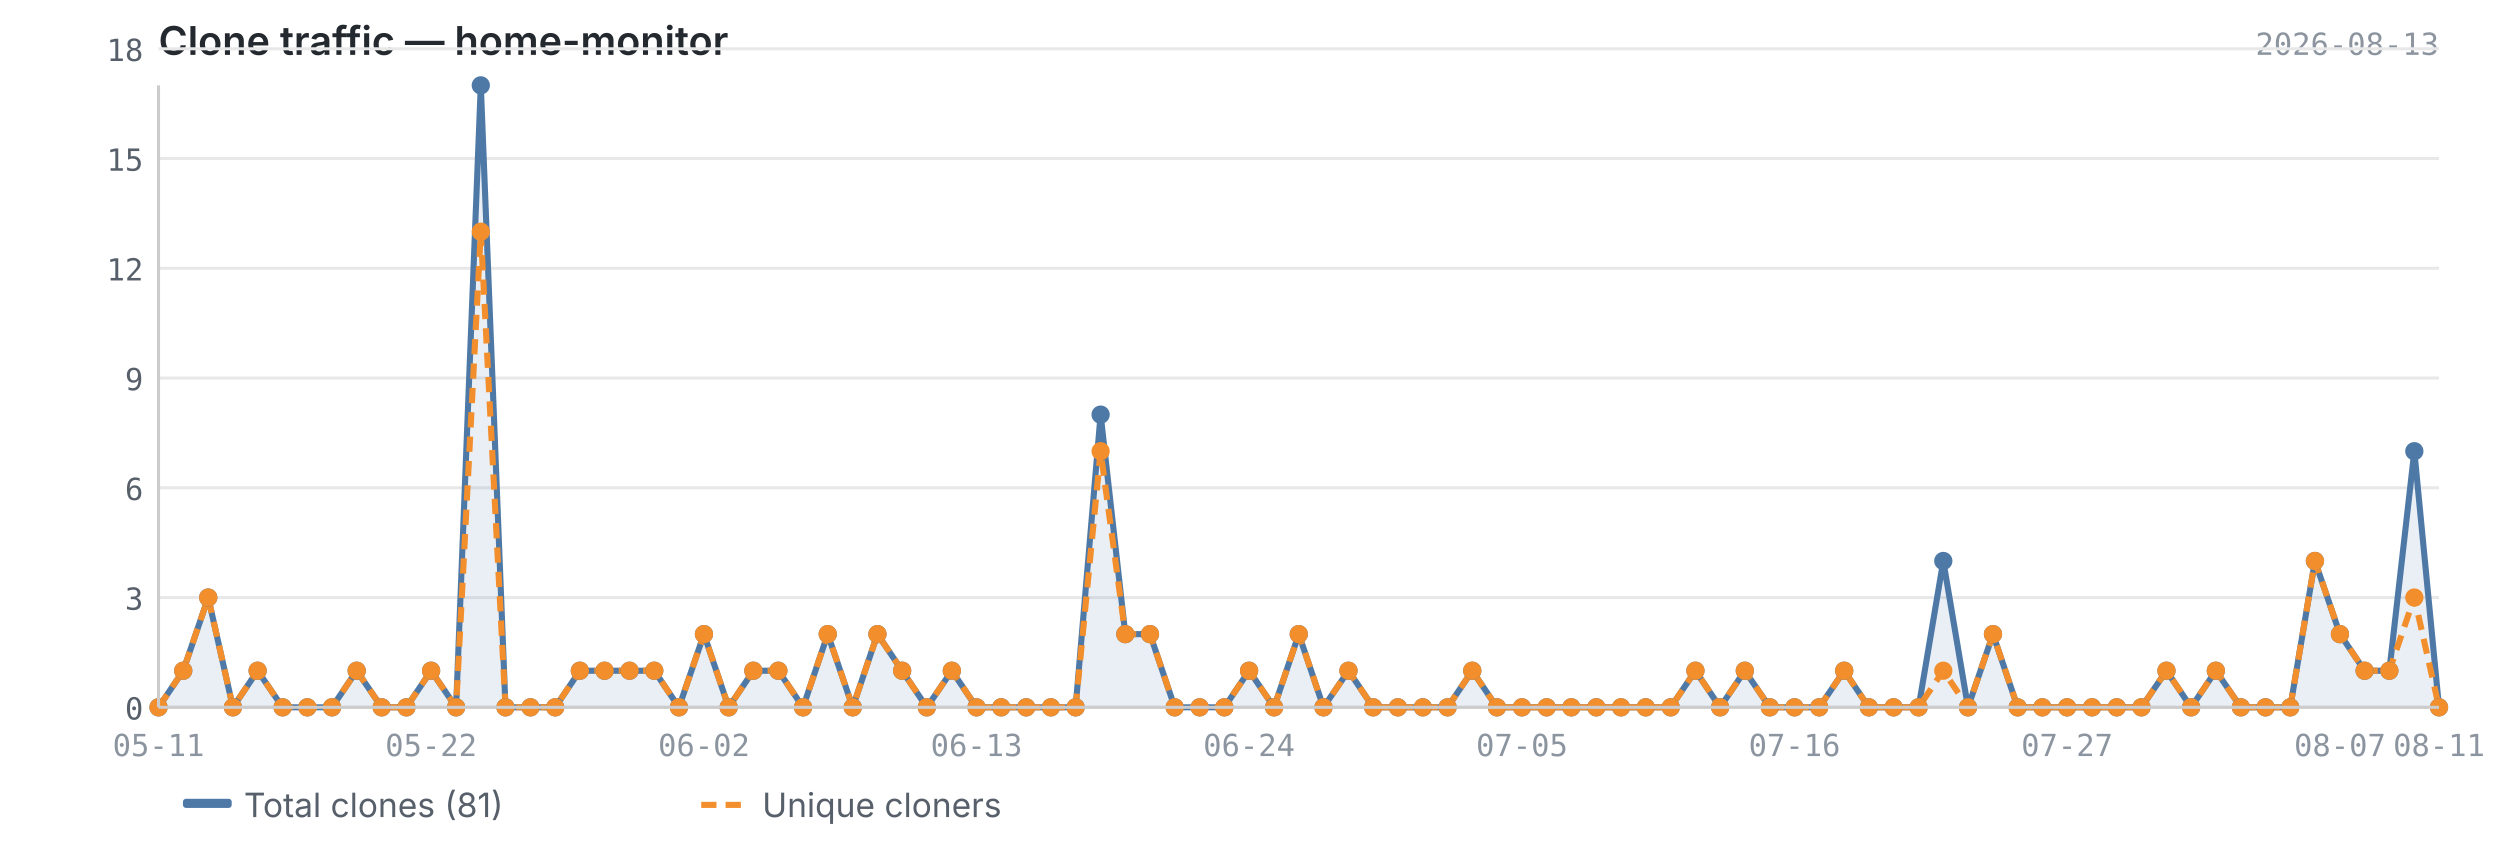
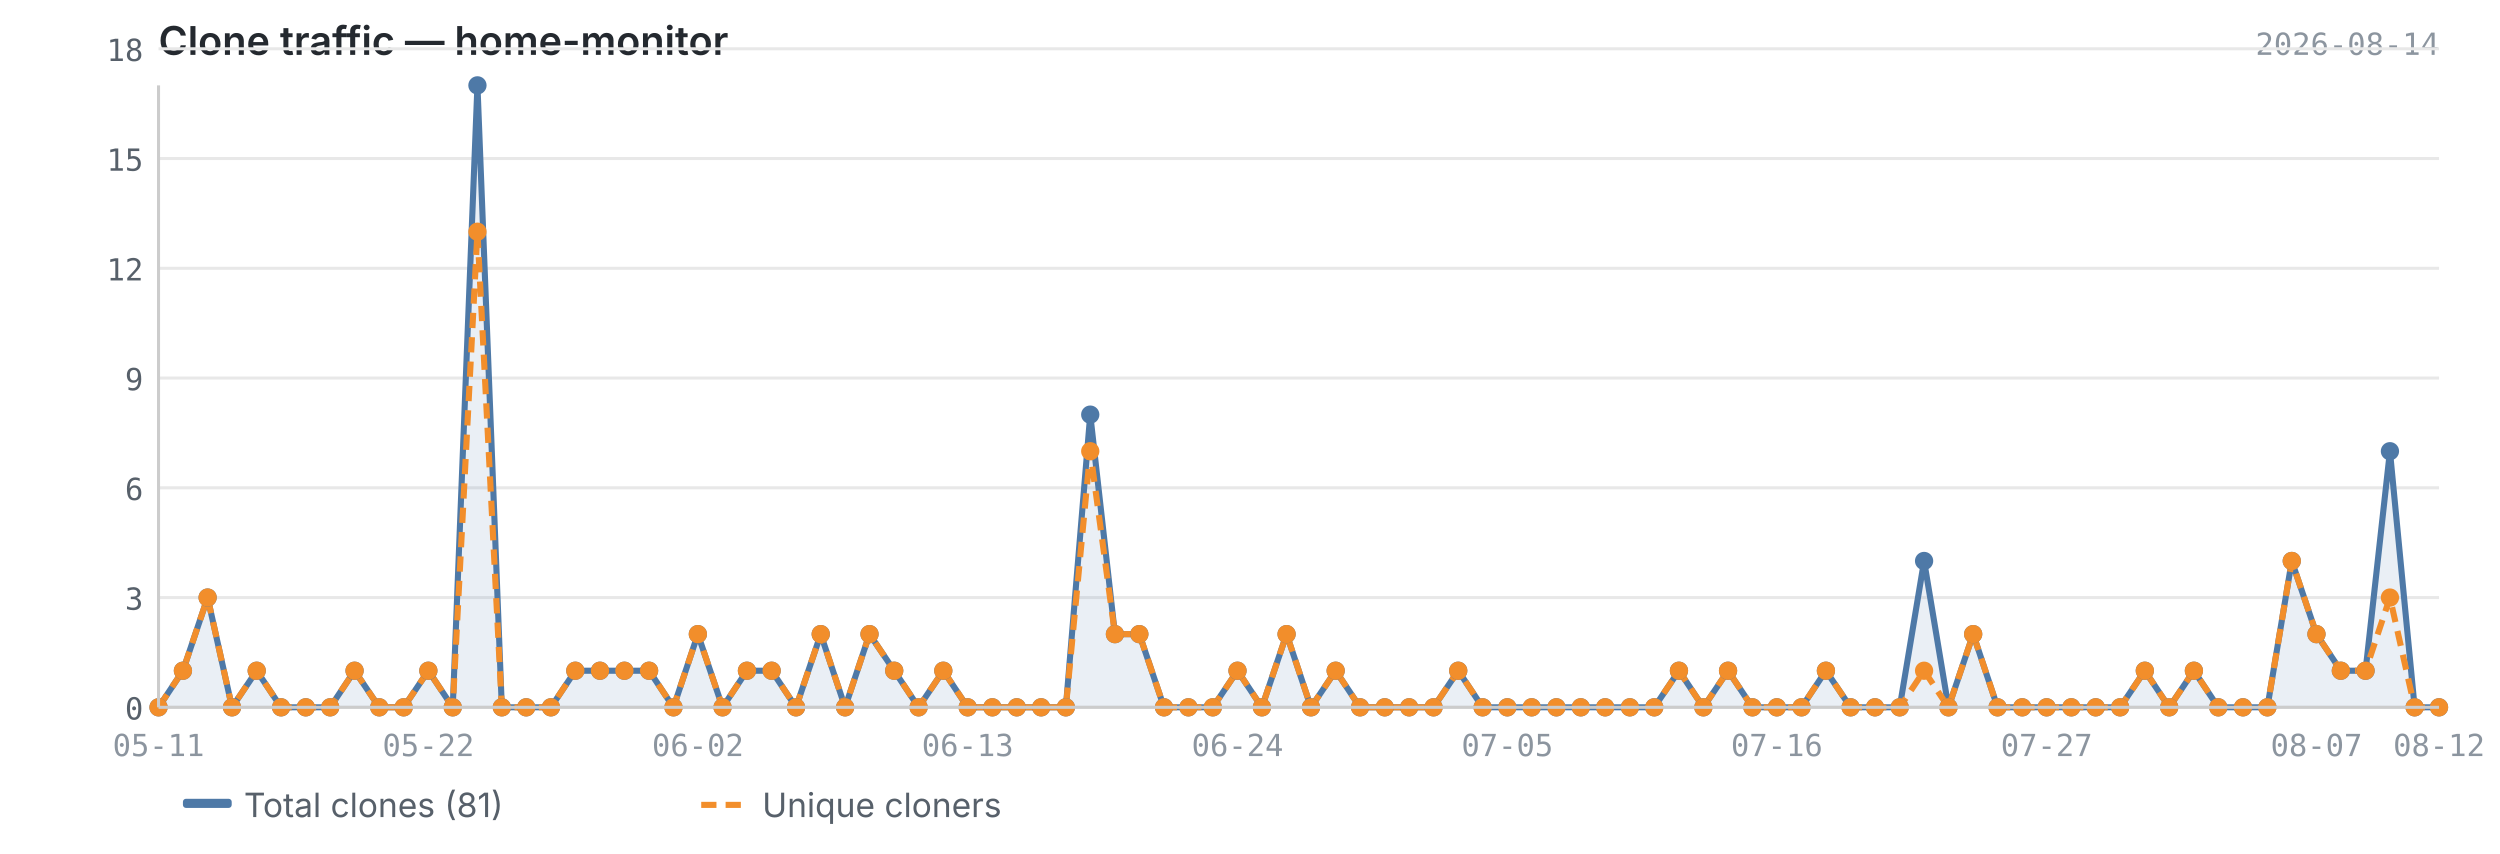
<svg xmlns="http://www.w3.org/2000/svg" viewBox="0 0 820 280" width="820" height="280">
  <text x="52" y="18" font-size="13" font-weight="600" fill="#24292f" font-family="-apple-system, BlinkMacSystemFont, 'Segoe UI', sans-serif">Clone traffic — home-monitor</text>
-   <text x="800" y="18" font-size="10" fill="#8c959f" font-family="ui-monospace, SFMono-Regular, 'SF Mono', Menlo, monospace" text-anchor="end">2026-08-13</text>
+   <text x="800" y="18" font-size="10" fill="#8c959f" font-family="ui-monospace, SFMono-Regular, 'SF Mono', Menlo, monospace" text-anchor="end">2026-08-14</text>
  <line x1="52" y1="232.0" x2="800" y2="232.0" stroke="#e8e8e8" stroke-width="1" />
  <line x1="52" y1="196.0" x2="800" y2="196.0" stroke="#e8e8e8" stroke-width="1" />
  <line x1="52" y1="160.0" x2="800" y2="160.0" stroke="#e8e8e8" stroke-width="1" />
  <line x1="52" y1="124.0" x2="800" y2="124.0" stroke="#e8e8e8" stroke-width="1" />
  <line x1="52" y1="88.0" x2="800" y2="88.0" stroke="#e8e8e8" stroke-width="1" />
  <line x1="52" y1="52.0" x2="800" y2="52.0" stroke="#e8e8e8" stroke-width="1" />
  <line x1="52" y1="16.0" x2="800" y2="16.0" stroke="#e8e8e8" stroke-width="1" />
-   <path d="M52.0,232.0 L52.0,232.0 L60.1,220.0 L68.3,196.0 L76.4,232.0 L84.5,220.0 L92.7,232.0 L100.8,232.0 L108.9,232.0 L117.0,220.0 L125.2,232.0 L133.3,232.0 L141.4,220.0 L149.6,232.0 L157.7,28.0 L165.8,232.0 L174.0,232.0 L182.1,232.0 L190.2,220.0 L198.3,220.0 L206.5,220.0 L214.6,220.0 L222.7,232.0 L230.9,208.0 L239.0,232.0 L247.1,220.0 L255.3,220.0 L263.4,232.0 L271.5,208.0 L279.7,232.0 L287.8,208.0 L295.9,220.0 L304.0,232.0 L312.2,220.0 L320.3,232.0 L328.4,232.0 L336.6,232.0 L344.7,232.0 L352.8,232.0 L361.0,136.0 L369.1,208.0 L377.2,208.0 L385.3,232.0 L393.5,232.0 L401.6,232.0 L409.7,220.0 L417.9,232.0 L426.0,208.0 L434.1,232.0 L442.3,220.0 L450.4,232.0 L458.5,232.0 L466.7,232.0 L474.8,232.0 L482.9,220.0 L491.0,232.0 L499.2,232.0 L507.3,232.0 L515.4,232.0 L523.6,232.0 L531.7,232.0 L539.8,232.0 L548.0,232.0 L556.1,220.0 L564.2,232.0 L572.3,220.0 L580.5,232.0 L588.6,232.0 L596.7,232.0 L604.9,220.0 L613.0,232.0 L621.1,232.0 L629.3,232.0 L637.4,184.0 L645.5,232.0 L653.7,208.0 L661.8,232.0 L669.9,232.0 L678.0,232.0 L686.2,232.0 L694.3,232.0 L702.4,232.0 L710.6,220.0 L718.7,232.0 L726.8,220.0 L735.0,232.0 L743.1,232.0 L751.2,232.0 L759.3,184.0 L767.5,208.0 L775.6,220.0 L783.7,220.0 L791.9,148.0 L800.0,232.0 L800.0,232.0 L52.0,232.0Z" fill="#4e79a7" opacity="0.12" />
-   <polyline points="52.0,232.0 60.1,220.0 68.3,196.0 76.4,232.0 84.5,220.0 92.7,232.0 100.8,232.0 108.9,232.0 117.0,220.0 125.2,232.0 133.3,232.0 141.4,220.0 149.6,232.0 157.7,28.0 165.8,232.0 174.0,232.0 182.1,232.0 190.2,220.0 198.3,220.0 206.5,220.0 214.6,220.0 222.7,232.0 230.9,208.0 239.0,232.0 247.1,220.0 255.3,220.0 263.4,232.0 271.5,208.0 279.7,232.0 287.8,208.0 295.9,220.0 304.0,232.0 312.2,220.0 320.3,232.0 328.4,232.0 336.6,232.0 344.7,232.0 352.8,232.0 361.0,136.0 369.1,208.0 377.2,208.0 385.3,232.0 393.5,232.0 401.6,232.0 409.7,220.0 417.9,232.0 426.0,208.0 434.1,232.0 442.3,220.0 450.4,232.0 458.5,232.0 466.7,232.0 474.8,232.0 482.9,220.0 491.0,232.0 499.2,232.0 507.3,232.0 515.4,232.0 523.6,232.0 531.7,232.0 539.8,232.0 548.0,232.0 556.1,220.0 564.2,232.0 572.3,220.0 580.5,232.0 588.6,232.0 596.7,232.0 604.9,220.0 613.0,232.0 621.1,232.0 629.3,232.0 637.4,184.0 645.5,232.0 653.7,208.0 661.8,232.0 669.9,232.0 678.0,232.0 686.2,232.0 694.3,232.0 702.4,232.0 710.6,220.0 718.7,232.0 726.8,220.0 735.0,232.0 743.1,232.0 751.2,232.0 759.3,184.0 767.5,208.0 775.6,220.0 783.7,220.0 791.9,148.0 800.0,232.0" fill="none" stroke="#4e79a7" stroke-width="2" stroke-linejoin="round" />
-   <polyline points="52.0,232.0 60.1,220.0 68.3,196.0 76.4,232.0 84.5,220.0 92.7,232.0 100.8,232.0 108.9,232.0 117.0,220.0 125.2,232.0 133.3,232.0 141.4,220.0 149.6,232.0 157.7,76.0 165.8,232.0 174.0,232.0 182.1,232.0 190.2,220.0 198.3,220.0 206.5,220.0 214.6,220.0 222.7,232.0 230.9,208.0 239.0,232.0 247.1,220.0 255.3,220.0 263.4,232.0 271.5,208.0 279.7,232.0 287.8,208.0 295.9,220.0 304.0,232.0 312.2,220.0 320.3,232.0 328.4,232.0 336.6,232.0 344.7,232.0 352.8,232.0 361.0,148.0 369.1,208.0 377.2,208.0 385.3,232.0 393.5,232.0 401.6,232.0 409.7,220.0 417.9,232.0 426.0,208.0 434.1,232.0 442.3,220.0 450.4,232.0 458.5,232.0 466.7,232.0 474.8,232.0 482.9,220.0 491.0,232.0 499.2,232.0 507.3,232.0 515.4,232.0 523.6,232.0 531.7,232.0 539.8,232.0 548.0,232.0 556.1,220.0 564.2,232.0 572.3,220.0 580.5,232.0 588.6,232.0 596.7,232.0 604.9,220.0 613.0,232.0 621.1,232.0 629.3,232.0 637.4,220.0 645.5,232.0 653.7,208.0 661.8,232.0 669.9,232.0 678.0,232.0 686.2,232.0 694.3,232.0 702.4,232.0 710.6,220.0 718.7,232.0 726.8,220.0 735.0,232.0 743.1,232.0 751.2,232.0 759.3,184.0 767.5,208.0 775.6,220.0 783.7,220.0 791.9,196.0 800.0,232.0" fill="none" stroke="#f28e2b" stroke-width="2" stroke-linejoin="round" stroke-dasharray="5,3" />
+   <path d="M52.0,232.0 L52.0,232.0 L60.0,220.0 L68.1,196.0 L76.1,232.0 L84.2,220.0 L92.2,232.0 L100.3,232.0 L108.3,232.0 L116.3,220.0 L124.4,232.0 L132.4,232.0 L140.5,220.0 L148.5,232.0 L156.6,28.0 L164.6,232.0 L172.6,232.0 L180.7,232.0 L188.7,220.0 L196.8,220.0 L204.8,220.0 L212.9,220.0 L220.9,232.0 L228.9,208.0 L237.0,232.0 L245.0,220.0 L253.1,220.0 L261.1,232.0 L269.2,208.0 L277.2,232.0 L285.2,208.0 L293.3,220.0 L301.3,232.0 L309.4,220.0 L317.4,232.0 L325.5,232.0 L333.5,232.0 L341.5,232.0 L349.6,232.0 L357.6,136.0 L365.7,208.0 L373.7,208.0 L381.8,232.0 L389.8,232.0 L397.8,232.0 L405.9,220.0 L413.9,232.0 L422.0,208.0 L430.0,232.0 L438.1,220.0 L446.1,232.0 L454.2,232.0 L462.2,232.0 L470.2,232.0 L478.3,220.0 L486.3,232.0 L494.4,232.0 L502.4,232.0 L510.5,232.0 L518.5,232.0 L526.5,232.0 L534.6,232.0 L542.6,232.0 L550.7,220.0 L558.7,232.0 L566.8,220.0 L574.8,232.0 L582.8,232.0 L590.9,232.0 L598.9,220.0 L607.0,232.0 L615.0,232.0 L623.1,232.0 L631.1,184.0 L639.1,232.0 L647.2,208.0 L655.2,232.0 L663.3,232.0 L671.3,232.0 L679.4,232.0 L687.4,232.0 L695.4,232.0 L703.5,220.0 L711.5,232.0 L719.6,220.0 L727.6,232.0 L735.7,232.0 L743.7,232.0 L751.7,184.0 L759.8,208.0 L767.8,220.0 L775.9,220.0 L783.9,148.0 L792.0,232.0 L800.0,232.0 L800.0,232.0 L52.0,232.0Z" fill="#4e79a7" opacity="0.12" />
+   <polyline points="52.0,232.0 60.0,220.0 68.1,196.0 76.1,232.0 84.2,220.0 92.2,232.0 100.3,232.0 108.3,232.0 116.3,220.0 124.4,232.0 132.4,232.0 140.5,220.0 148.5,232.0 156.6,28.0 164.6,232.0 172.6,232.0 180.7,232.0 188.7,220.0 196.8,220.0 204.8,220.0 212.9,220.0 220.9,232.0 228.9,208.0 237.0,232.0 245.0,220.0 253.1,220.0 261.1,232.0 269.2,208.0 277.2,232.0 285.2,208.0 293.3,220.0 301.3,232.0 309.4,220.0 317.4,232.0 325.5,232.0 333.5,232.0 341.5,232.0 349.6,232.0 357.6,136.0 365.7,208.0 373.7,208.0 381.8,232.0 389.8,232.0 397.8,232.0 405.9,220.0 413.9,232.0 422.0,208.0 430.0,232.0 438.1,220.0 446.1,232.0 454.2,232.0 462.2,232.0 470.2,232.0 478.3,220.0 486.3,232.0 494.4,232.0 502.4,232.0 510.5,232.0 518.5,232.0 526.5,232.0 534.6,232.0 542.6,232.0 550.7,220.0 558.7,232.0 566.8,220.0 574.8,232.0 582.8,232.0 590.9,232.0 598.9,220.0 607.0,232.0 615.0,232.0 623.1,232.0 631.1,184.0 639.1,232.0 647.2,208.0 655.2,232.0 663.3,232.0 671.3,232.0 679.4,232.0 687.4,232.0 695.4,232.0 703.5,220.0 711.5,232.0 719.6,220.0 727.6,232.0 735.7,232.0 743.7,232.0 751.7,184.0 759.8,208.0 767.8,220.0 775.9,220.0 783.9,148.0 792.0,232.0 800.0,232.0" fill="none" stroke="#4e79a7" stroke-width="2" stroke-linejoin="round" />
+   <polyline points="52.0,232.0 60.0,220.0 68.1,196.0 76.1,232.0 84.2,220.0 92.2,232.0 100.3,232.0 108.3,232.0 116.3,220.0 124.4,232.0 132.4,232.0 140.5,220.0 148.5,232.0 156.6,76.0 164.6,232.0 172.6,232.0 180.7,232.0 188.7,220.0 196.8,220.0 204.8,220.0 212.9,220.0 220.9,232.0 228.9,208.0 237.0,232.0 245.0,220.0 253.1,220.0 261.1,232.0 269.2,208.0 277.2,232.0 285.2,208.0 293.3,220.0 301.3,232.0 309.4,220.0 317.4,232.0 325.5,232.0 333.5,232.0 341.5,232.0 349.6,232.0 357.6,148.0 365.7,208.0 373.7,208.0 381.8,232.0 389.8,232.0 397.8,232.0 405.9,220.0 413.9,232.0 422.0,208.0 430.0,232.0 438.1,220.0 446.1,232.0 454.2,232.0 462.2,232.0 470.2,232.0 478.3,220.0 486.3,232.0 494.4,232.0 502.4,232.0 510.5,232.0 518.5,232.0 526.5,232.0 534.6,232.0 542.6,232.0 550.7,220.0 558.7,232.0 566.8,220.0 574.8,232.0 582.8,232.0 590.9,232.0 598.9,220.0 607.0,232.0 615.0,232.0 623.1,232.0 631.1,220.0 639.1,232.0 647.2,208.0 655.2,232.0 663.3,232.0 671.3,232.0 679.4,232.0 687.4,232.0 695.4,232.0 703.5,220.0 711.5,232.0 719.6,220.0 727.6,232.0 735.7,232.0 743.7,232.0 751.7,184.0 759.8,208.0 767.8,220.0 775.9,220.0 783.9,196.0 792.0,232.0 800.0,232.0" fill="none" stroke="#f28e2b" stroke-width="2" stroke-linejoin="round" stroke-dasharray="5,3" />
  <circle cx="52.0" cy="232.0" r="3" fill="#4e79a7" />
-   <circle cx="60.1" cy="220.0" r="3" fill="#4e79a7" />
-   <circle cx="68.3" cy="196.0" r="3" fill="#4e79a7" />
-   <circle cx="76.4" cy="232.0" r="3" fill="#4e79a7" />
-   <circle cx="84.5" cy="220.0" r="3" fill="#4e79a7" />
-   <circle cx="92.7" cy="232.0" r="3" fill="#4e79a7" />
-   <circle cx="100.8" cy="232.0" r="3" fill="#4e79a7" />
-   <circle cx="108.9" cy="232.0" r="3" fill="#4e79a7" />
-   <circle cx="117.0" cy="220.0" r="3" fill="#4e79a7" />
-   <circle cx="125.2" cy="232.0" r="3" fill="#4e79a7" />
-   <circle cx="133.3" cy="232.0" r="3" fill="#4e79a7" />
-   <circle cx="141.4" cy="220.0" r="3" fill="#4e79a7" />
-   <circle cx="149.6" cy="232.0" r="3" fill="#4e79a7" />
-   <circle cx="157.7" cy="28.0" r="3" fill="#4e79a7" />
-   <circle cx="165.8" cy="232.0" r="3" fill="#4e79a7" />
-   <circle cx="174.0" cy="232.0" r="3" fill="#4e79a7" />
-   <circle cx="182.1" cy="232.0" r="3" fill="#4e79a7" />
-   <circle cx="190.2" cy="220.0" r="3" fill="#4e79a7" />
-   <circle cx="198.3" cy="220.0" r="3" fill="#4e79a7" />
-   <circle cx="206.5" cy="220.0" r="3" fill="#4e79a7" />
-   <circle cx="214.6" cy="220.0" r="3" fill="#4e79a7" />
-   <circle cx="222.7" cy="232.0" r="3" fill="#4e79a7" />
-   <circle cx="230.9" cy="208.0" r="3" fill="#4e79a7" />
-   <circle cx="239.0" cy="232.0" r="3" fill="#4e79a7" />
-   <circle cx="247.1" cy="220.0" r="3" fill="#4e79a7" />
-   <circle cx="255.3" cy="220.0" r="3" fill="#4e79a7" />
-   <circle cx="263.4" cy="232.0" r="3" fill="#4e79a7" />
-   <circle cx="271.5" cy="208.0" r="3" fill="#4e79a7" />
-   <circle cx="279.7" cy="232.0" r="3" fill="#4e79a7" />
-   <circle cx="287.8" cy="208.0" r="3" fill="#4e79a7" />
-   <circle cx="295.9" cy="220.0" r="3" fill="#4e79a7" />
-   <circle cx="304.0" cy="232.0" r="3" fill="#4e79a7" />
-   <circle cx="312.2" cy="220.0" r="3" fill="#4e79a7" />
-   <circle cx="320.3" cy="232.0" r="3" fill="#4e79a7" />
-   <circle cx="328.4" cy="232.0" r="3" fill="#4e79a7" />
-   <circle cx="336.6" cy="232.0" r="3" fill="#4e79a7" />
-   <circle cx="344.7" cy="232.0" r="3" fill="#4e79a7" />
-   <circle cx="352.8" cy="232.0" r="3" fill="#4e79a7" />
-   <circle cx="361.0" cy="136.0" r="3" fill="#4e79a7" />
-   <circle cx="369.1" cy="208.0" r="3" fill="#4e79a7" />
-   <circle cx="377.2" cy="208.0" r="3" fill="#4e79a7" />
-   <circle cx="385.3" cy="232.0" r="3" fill="#4e79a7" />
-   <circle cx="393.5" cy="232.0" r="3" fill="#4e79a7" />
-   <circle cx="401.6" cy="232.0" r="3" fill="#4e79a7" />
-   <circle cx="409.7" cy="220.0" r="3" fill="#4e79a7" />
-   <circle cx="417.9" cy="232.0" r="3" fill="#4e79a7" />
-   <circle cx="426.0" cy="208.0" r="3" fill="#4e79a7" />
-   <circle cx="434.1" cy="232.0" r="3" fill="#4e79a7" />
-   <circle cx="442.3" cy="220.0" r="3" fill="#4e79a7" />
-   <circle cx="450.4" cy="232.0" r="3" fill="#4e79a7" />
-   <circle cx="458.5" cy="232.0" r="3" fill="#4e79a7" />
-   <circle cx="466.7" cy="232.0" r="3" fill="#4e79a7" />
-   <circle cx="474.8" cy="232.0" r="3" fill="#4e79a7" />
-   <circle cx="482.9" cy="220.0" r="3" fill="#4e79a7" />
-   <circle cx="491.0" cy="232.0" r="3" fill="#4e79a7" />
-   <circle cx="499.2" cy="232.0" r="3" fill="#4e79a7" />
-   <circle cx="507.3" cy="232.0" r="3" fill="#4e79a7" />
-   <circle cx="515.4" cy="232.0" r="3" fill="#4e79a7" />
-   <circle cx="523.6" cy="232.0" r="3" fill="#4e79a7" />
-   <circle cx="531.7" cy="232.0" r="3" fill="#4e79a7" />
-   <circle cx="539.8" cy="232.0" r="3" fill="#4e79a7" />
-   <circle cx="548.0" cy="232.0" r="3" fill="#4e79a7" />
-   <circle cx="556.1" cy="220.0" r="3" fill="#4e79a7" />
-   <circle cx="564.2" cy="232.0" r="3" fill="#4e79a7" />
-   <circle cx="572.3" cy="220.0" r="3" fill="#4e79a7" />
-   <circle cx="580.5" cy="232.0" r="3" fill="#4e79a7" />
-   <circle cx="588.6" cy="232.0" r="3" fill="#4e79a7" />
-   <circle cx="596.7" cy="232.0" r="3" fill="#4e79a7" />
-   <circle cx="604.9" cy="220.0" r="3" fill="#4e79a7" />
-   <circle cx="613.0" cy="232.0" r="3" fill="#4e79a7" />
-   <circle cx="621.1" cy="232.0" r="3" fill="#4e79a7" />
-   <circle cx="629.3" cy="232.0" r="3" fill="#4e79a7" />
-   <circle cx="637.4" cy="184.0" r="3" fill="#4e79a7" />
-   <circle cx="645.5" cy="232.0" r="3" fill="#4e79a7" />
-   <circle cx="653.7" cy="208.0" r="3" fill="#4e79a7" />
-   <circle cx="661.8" cy="232.0" r="3" fill="#4e79a7" />
-   <circle cx="669.9" cy="232.0" r="3" fill="#4e79a7" />
-   <circle cx="678.0" cy="232.0" r="3" fill="#4e79a7" />
-   <circle cx="686.2" cy="232.0" r="3" fill="#4e79a7" />
-   <circle cx="694.3" cy="232.0" r="3" fill="#4e79a7" />
-   <circle cx="702.4" cy="232.0" r="3" fill="#4e79a7" />
-   <circle cx="710.6" cy="220.0" r="3" fill="#4e79a7" />
-   <circle cx="718.7" cy="232.0" r="3" fill="#4e79a7" />
-   <circle cx="726.8" cy="220.0" r="3" fill="#4e79a7" />
-   <circle cx="735.0" cy="232.0" r="3" fill="#4e79a7" />
-   <circle cx="743.1" cy="232.0" r="3" fill="#4e79a7" />
-   <circle cx="751.2" cy="232.0" r="3" fill="#4e79a7" />
-   <circle cx="759.3" cy="184.0" r="3" fill="#4e79a7" />
-   <circle cx="767.5" cy="208.0" r="3" fill="#4e79a7" />
-   <circle cx="775.6" cy="220.0" r="3" fill="#4e79a7" />
-   <circle cx="783.7" cy="220.0" r="3" fill="#4e79a7" />
-   <circle cx="791.9" cy="148.0" r="3" fill="#4e79a7" />
+   <circle cx="60.0" cy="220.0" r="3" fill="#4e79a7" />
+   <circle cx="68.1" cy="196.0" r="3" fill="#4e79a7" />
+   <circle cx="76.1" cy="232.0" r="3" fill="#4e79a7" />
+   <circle cx="84.2" cy="220.0" r="3" fill="#4e79a7" />
+   <circle cx="92.2" cy="232.0" r="3" fill="#4e79a7" />
+   <circle cx="100.3" cy="232.0" r="3" fill="#4e79a7" />
+   <circle cx="108.3" cy="232.0" r="3" fill="#4e79a7" />
+   <circle cx="116.3" cy="220.0" r="3" fill="#4e79a7" />
+   <circle cx="124.4" cy="232.0" r="3" fill="#4e79a7" />
+   <circle cx="132.4" cy="232.0" r="3" fill="#4e79a7" />
+   <circle cx="140.5" cy="220.0" r="3" fill="#4e79a7" />
+   <circle cx="148.5" cy="232.0" r="3" fill="#4e79a7" />
+   <circle cx="156.6" cy="28.0" r="3" fill="#4e79a7" />
+   <circle cx="164.6" cy="232.0" r="3" fill="#4e79a7" />
+   <circle cx="172.6" cy="232.0" r="3" fill="#4e79a7" />
+   <circle cx="180.7" cy="232.0" r="3" fill="#4e79a7" />
+   <circle cx="188.7" cy="220.0" r="3" fill="#4e79a7" />
+   <circle cx="196.8" cy="220.0" r="3" fill="#4e79a7" />
+   <circle cx="204.8" cy="220.0" r="3" fill="#4e79a7" />
+   <circle cx="212.9" cy="220.0" r="3" fill="#4e79a7" />
+   <circle cx="220.9" cy="232.0" r="3" fill="#4e79a7" />
+   <circle cx="228.9" cy="208.0" r="3" fill="#4e79a7" />
+   <circle cx="237.0" cy="232.0" r="3" fill="#4e79a7" />
+   <circle cx="245.0" cy="220.0" r="3" fill="#4e79a7" />
+   <circle cx="253.1" cy="220.0" r="3" fill="#4e79a7" />
+   <circle cx="261.1" cy="232.0" r="3" fill="#4e79a7" />
+   <circle cx="269.2" cy="208.0" r="3" fill="#4e79a7" />
+   <circle cx="277.2" cy="232.0" r="3" fill="#4e79a7" />
+   <circle cx="285.2" cy="208.0" r="3" fill="#4e79a7" />
+   <circle cx="293.3" cy="220.0" r="3" fill="#4e79a7" />
+   <circle cx="301.3" cy="232.0" r="3" fill="#4e79a7" />
+   <circle cx="309.4" cy="220.0" r="3" fill="#4e79a7" />
+   <circle cx="317.4" cy="232.0" r="3" fill="#4e79a7" />
+   <circle cx="325.5" cy="232.0" r="3" fill="#4e79a7" />
+   <circle cx="333.5" cy="232.0" r="3" fill="#4e79a7" />
+   <circle cx="341.5" cy="232.0" r="3" fill="#4e79a7" />
+   <circle cx="349.6" cy="232.0" r="3" fill="#4e79a7" />
+   <circle cx="357.6" cy="136.0" r="3" fill="#4e79a7" />
+   <circle cx="365.7" cy="208.0" r="3" fill="#4e79a7" />
+   <circle cx="373.7" cy="208.0" r="3" fill="#4e79a7" />
+   <circle cx="381.8" cy="232.0" r="3" fill="#4e79a7" />
+   <circle cx="389.8" cy="232.0" r="3" fill="#4e79a7" />
+   <circle cx="397.8" cy="232.0" r="3" fill="#4e79a7" />
+   <circle cx="405.9" cy="220.0" r="3" fill="#4e79a7" />
+   <circle cx="413.9" cy="232.0" r="3" fill="#4e79a7" />
+   <circle cx="422.0" cy="208.0" r="3" fill="#4e79a7" />
+   <circle cx="430.0" cy="232.0" r="3" fill="#4e79a7" />
+   <circle cx="438.1" cy="220.0" r="3" fill="#4e79a7" />
+   <circle cx="446.1" cy="232.0" r="3" fill="#4e79a7" />
+   <circle cx="454.2" cy="232.0" r="3" fill="#4e79a7" />
+   <circle cx="462.2" cy="232.0" r="3" fill="#4e79a7" />
+   <circle cx="470.2" cy="232.0" r="3" fill="#4e79a7" />
+   <circle cx="478.3" cy="220.0" r="3" fill="#4e79a7" />
+   <circle cx="486.3" cy="232.0" r="3" fill="#4e79a7" />
+   <circle cx="494.4" cy="232.0" r="3" fill="#4e79a7" />
+   <circle cx="502.4" cy="232.0" r="3" fill="#4e79a7" />
+   <circle cx="510.5" cy="232.0" r="3" fill="#4e79a7" />
+   <circle cx="518.5" cy="232.0" r="3" fill="#4e79a7" />
+   <circle cx="526.5" cy="232.0" r="3" fill="#4e79a7" />
+   <circle cx="534.6" cy="232.0" r="3" fill="#4e79a7" />
+   <circle cx="542.6" cy="232.0" r="3" fill="#4e79a7" />
+   <circle cx="550.7" cy="220.0" r="3" fill="#4e79a7" />
+   <circle cx="558.7" cy="232.0" r="3" fill="#4e79a7" />
+   <circle cx="566.8" cy="220.0" r="3" fill="#4e79a7" />
+   <circle cx="574.8" cy="232.0" r="3" fill="#4e79a7" />
+   <circle cx="582.8" cy="232.0" r="3" fill="#4e79a7" />
+   <circle cx="590.9" cy="232.0" r="3" fill="#4e79a7" />
+   <circle cx="598.9" cy="220.0" r="3" fill="#4e79a7" />
+   <circle cx="607.0" cy="232.0" r="3" fill="#4e79a7" />
+   <circle cx="615.0" cy="232.0" r="3" fill="#4e79a7" />
+   <circle cx="623.1" cy="232.0" r="3" fill="#4e79a7" />
+   <circle cx="631.1" cy="184.0" r="3" fill="#4e79a7" />
+   <circle cx="639.1" cy="232.0" r="3" fill="#4e79a7" />
+   <circle cx="647.2" cy="208.0" r="3" fill="#4e79a7" />
+   <circle cx="655.2" cy="232.0" r="3" fill="#4e79a7" />
+   <circle cx="663.3" cy="232.0" r="3" fill="#4e79a7" />
+   <circle cx="671.3" cy="232.0" r="3" fill="#4e79a7" />
+   <circle cx="679.4" cy="232.0" r="3" fill="#4e79a7" />
+   <circle cx="687.4" cy="232.0" r="3" fill="#4e79a7" />
+   <circle cx="695.4" cy="232.0" r="3" fill="#4e79a7" />
+   <circle cx="703.5" cy="220.0" r="3" fill="#4e79a7" />
+   <circle cx="711.5" cy="232.0" r="3" fill="#4e79a7" />
+   <circle cx="719.6" cy="220.0" r="3" fill="#4e79a7" />
+   <circle cx="727.6" cy="232.0" r="3" fill="#4e79a7" />
+   <circle cx="735.7" cy="232.0" r="3" fill="#4e79a7" />
+   <circle cx="743.7" cy="232.0" r="3" fill="#4e79a7" />
+   <circle cx="751.7" cy="184.0" r="3" fill="#4e79a7" />
+   <circle cx="759.8" cy="208.0" r="3" fill="#4e79a7" />
+   <circle cx="767.8" cy="220.0" r="3" fill="#4e79a7" />
+   <circle cx="775.9" cy="220.0" r="3" fill="#4e79a7" />
+   <circle cx="783.9" cy="148.0" r="3" fill="#4e79a7" />
+   <circle cx="792.0" cy="232.0" r="3" fill="#4e79a7" />
  <circle cx="800.0" cy="232.0" r="3" fill="#4e79a7" />
  <circle cx="52.0" cy="232.0" r="3" fill="#f28e2b" />
-   <circle cx="60.1" cy="220.0" r="3" fill="#f28e2b" />
-   <circle cx="68.3" cy="196.0" r="3" fill="#f28e2b" />
-   <circle cx="76.4" cy="232.0" r="3" fill="#f28e2b" />
-   <circle cx="84.5" cy="220.0" r="3" fill="#f28e2b" />
-   <circle cx="92.7" cy="232.0" r="3" fill="#f28e2b" />
-   <circle cx="100.8" cy="232.0" r="3" fill="#f28e2b" />
-   <circle cx="108.9" cy="232.0" r="3" fill="#f28e2b" />
-   <circle cx="117.0" cy="220.0" r="3" fill="#f28e2b" />
-   <circle cx="125.2" cy="232.0" r="3" fill="#f28e2b" />
-   <circle cx="133.3" cy="232.0" r="3" fill="#f28e2b" />
-   <circle cx="141.4" cy="220.0" r="3" fill="#f28e2b" />
-   <circle cx="149.6" cy="232.0" r="3" fill="#f28e2b" />
-   <circle cx="157.7" cy="76.0" r="3" fill="#f28e2b" />
-   <circle cx="165.8" cy="232.0" r="3" fill="#f28e2b" />
-   <circle cx="174.0" cy="232.0" r="3" fill="#f28e2b" />
-   <circle cx="182.1" cy="232.0" r="3" fill="#f28e2b" />
-   <circle cx="190.2" cy="220.0" r="3" fill="#f28e2b" />
-   <circle cx="198.3" cy="220.0" r="3" fill="#f28e2b" />
-   <circle cx="206.5" cy="220.0" r="3" fill="#f28e2b" />
-   <circle cx="214.6" cy="220.0" r="3" fill="#f28e2b" />
-   <circle cx="222.7" cy="232.0" r="3" fill="#f28e2b" />
-   <circle cx="230.9" cy="208.0" r="3" fill="#f28e2b" />
-   <circle cx="239.0" cy="232.0" r="3" fill="#f28e2b" />
-   <circle cx="247.1" cy="220.0" r="3" fill="#f28e2b" />
-   <circle cx="255.3" cy="220.0" r="3" fill="#f28e2b" />
-   <circle cx="263.4" cy="232.0" r="3" fill="#f28e2b" />
-   <circle cx="271.5" cy="208.0" r="3" fill="#f28e2b" />
-   <circle cx="279.7" cy="232.0" r="3" fill="#f28e2b" />
-   <circle cx="287.8" cy="208.0" r="3" fill="#f28e2b" />
-   <circle cx="295.9" cy="220.0" r="3" fill="#f28e2b" />
-   <circle cx="304.0" cy="232.0" r="3" fill="#f28e2b" />
-   <circle cx="312.2" cy="220.0" r="3" fill="#f28e2b" />
-   <circle cx="320.3" cy="232.0" r="3" fill="#f28e2b" />
-   <circle cx="328.4" cy="232.0" r="3" fill="#f28e2b" />
-   <circle cx="336.6" cy="232.0" r="3" fill="#f28e2b" />
-   <circle cx="344.7" cy="232.0" r="3" fill="#f28e2b" />
-   <circle cx="352.8" cy="232.0" r="3" fill="#f28e2b" />
-   <circle cx="361.0" cy="148.0" r="3" fill="#f28e2b" />
-   <circle cx="369.1" cy="208.0" r="3" fill="#f28e2b" />
-   <circle cx="377.2" cy="208.0" r="3" fill="#f28e2b" />
-   <circle cx="385.3" cy="232.0" r="3" fill="#f28e2b" />
-   <circle cx="393.5" cy="232.0" r="3" fill="#f28e2b" />
-   <circle cx="401.6" cy="232.0" r="3" fill="#f28e2b" />
-   <circle cx="409.7" cy="220.0" r="3" fill="#f28e2b" />
-   <circle cx="417.9" cy="232.0" r="3" fill="#f28e2b" />
-   <circle cx="426.0" cy="208.0" r="3" fill="#f28e2b" />
-   <circle cx="434.1" cy="232.0" r="3" fill="#f28e2b" />
-   <circle cx="442.3" cy="220.0" r="3" fill="#f28e2b" />
-   <circle cx="450.4" cy="232.0" r="3" fill="#f28e2b" />
-   <circle cx="458.5" cy="232.0" r="3" fill="#f28e2b" />
-   <circle cx="466.7" cy="232.0" r="3" fill="#f28e2b" />
-   <circle cx="474.8" cy="232.0" r="3" fill="#f28e2b" />
-   <circle cx="482.9" cy="220.0" r="3" fill="#f28e2b" />
-   <circle cx="491.0" cy="232.0" r="3" fill="#f28e2b" />
-   <circle cx="499.2" cy="232.0" r="3" fill="#f28e2b" />
-   <circle cx="507.3" cy="232.0" r="3" fill="#f28e2b" />
-   <circle cx="515.4" cy="232.0" r="3" fill="#f28e2b" />
-   <circle cx="523.6" cy="232.0" r="3" fill="#f28e2b" />
-   <circle cx="531.7" cy="232.0" r="3" fill="#f28e2b" />
-   <circle cx="539.8" cy="232.0" r="3" fill="#f28e2b" />
-   <circle cx="548.0" cy="232.0" r="3" fill="#f28e2b" />
-   <circle cx="556.1" cy="220.0" r="3" fill="#f28e2b" />
-   <circle cx="564.2" cy="232.0" r="3" fill="#f28e2b" />
-   <circle cx="572.3" cy="220.0" r="3" fill="#f28e2b" />
-   <circle cx="580.5" cy="232.0" r="3" fill="#f28e2b" />
-   <circle cx="588.6" cy="232.0" r="3" fill="#f28e2b" />
-   <circle cx="596.7" cy="232.0" r="3" fill="#f28e2b" />
-   <circle cx="604.9" cy="220.0" r="3" fill="#f28e2b" />
-   <circle cx="613.0" cy="232.0" r="3" fill="#f28e2b" />
-   <circle cx="621.1" cy="232.0" r="3" fill="#f28e2b" />
-   <circle cx="629.3" cy="232.0" r="3" fill="#f28e2b" />
-   <circle cx="637.4" cy="220.0" r="3" fill="#f28e2b" />
-   <circle cx="645.5" cy="232.0" r="3" fill="#f28e2b" />
-   <circle cx="653.7" cy="208.0" r="3" fill="#f28e2b" />
-   <circle cx="661.8" cy="232.0" r="3" fill="#f28e2b" />
-   <circle cx="669.9" cy="232.0" r="3" fill="#f28e2b" />
-   <circle cx="678.0" cy="232.0" r="3" fill="#f28e2b" />
-   <circle cx="686.2" cy="232.0" r="3" fill="#f28e2b" />
-   <circle cx="694.3" cy="232.0" r="3" fill="#f28e2b" />
-   <circle cx="702.4" cy="232.0" r="3" fill="#f28e2b" />
-   <circle cx="710.6" cy="220.0" r="3" fill="#f28e2b" />
-   <circle cx="718.7" cy="232.0" r="3" fill="#f28e2b" />
-   <circle cx="726.8" cy="220.0" r="3" fill="#f28e2b" />
-   <circle cx="735.0" cy="232.0" r="3" fill="#f28e2b" />
-   <circle cx="743.1" cy="232.0" r="3" fill="#f28e2b" />
-   <circle cx="751.2" cy="232.0" r="3" fill="#f28e2b" />
-   <circle cx="759.3" cy="184.0" r="3" fill="#f28e2b" />
-   <circle cx="767.5" cy="208.0" r="3" fill="#f28e2b" />
-   <circle cx="775.6" cy="220.0" r="3" fill="#f28e2b" />
-   <circle cx="783.7" cy="220.0" r="3" fill="#f28e2b" />
-   <circle cx="791.9" cy="196.0" r="3" fill="#f28e2b" />
+   <circle cx="60.0" cy="220.0" r="3" fill="#f28e2b" />
+   <circle cx="68.1" cy="196.0" r="3" fill="#f28e2b" />
+   <circle cx="76.1" cy="232.0" r="3" fill="#f28e2b" />
+   <circle cx="84.2" cy="220.0" r="3" fill="#f28e2b" />
+   <circle cx="92.2" cy="232.0" r="3" fill="#f28e2b" />
+   <circle cx="100.3" cy="232.0" r="3" fill="#f28e2b" />
+   <circle cx="108.3" cy="232.0" r="3" fill="#f28e2b" />
+   <circle cx="116.3" cy="220.0" r="3" fill="#f28e2b" />
+   <circle cx="124.4" cy="232.0" r="3" fill="#f28e2b" />
+   <circle cx="132.4" cy="232.0" r="3" fill="#f28e2b" />
+   <circle cx="140.5" cy="220.0" r="3" fill="#f28e2b" />
+   <circle cx="148.5" cy="232.0" r="3" fill="#f28e2b" />
+   <circle cx="156.6" cy="76.0" r="3" fill="#f28e2b" />
+   <circle cx="164.6" cy="232.0" r="3" fill="#f28e2b" />
+   <circle cx="172.6" cy="232.0" r="3" fill="#f28e2b" />
+   <circle cx="180.7" cy="232.0" r="3" fill="#f28e2b" />
+   <circle cx="188.7" cy="220.0" r="3" fill="#f28e2b" />
+   <circle cx="196.8" cy="220.0" r="3" fill="#f28e2b" />
+   <circle cx="204.8" cy="220.0" r="3" fill="#f28e2b" />
+   <circle cx="212.9" cy="220.0" r="3" fill="#f28e2b" />
+   <circle cx="220.9" cy="232.0" r="3" fill="#f28e2b" />
+   <circle cx="228.9" cy="208.0" r="3" fill="#f28e2b" />
+   <circle cx="237.0" cy="232.0" r="3" fill="#f28e2b" />
+   <circle cx="245.0" cy="220.0" r="3" fill="#f28e2b" />
+   <circle cx="253.1" cy="220.0" r="3" fill="#f28e2b" />
+   <circle cx="261.1" cy="232.0" r="3" fill="#f28e2b" />
+   <circle cx="269.2" cy="208.0" r="3" fill="#f28e2b" />
+   <circle cx="277.2" cy="232.0" r="3" fill="#f28e2b" />
+   <circle cx="285.2" cy="208.0" r="3" fill="#f28e2b" />
+   <circle cx="293.3" cy="220.0" r="3" fill="#f28e2b" />
+   <circle cx="301.3" cy="232.0" r="3" fill="#f28e2b" />
+   <circle cx="309.4" cy="220.0" r="3" fill="#f28e2b" />
+   <circle cx="317.4" cy="232.0" r="3" fill="#f28e2b" />
+   <circle cx="325.5" cy="232.0" r="3" fill="#f28e2b" />
+   <circle cx="333.5" cy="232.0" r="3" fill="#f28e2b" />
+   <circle cx="341.5" cy="232.0" r="3" fill="#f28e2b" />
+   <circle cx="349.6" cy="232.0" r="3" fill="#f28e2b" />
+   <circle cx="357.6" cy="148.0" r="3" fill="#f28e2b" />
+   <circle cx="365.7" cy="208.0" r="3" fill="#f28e2b" />
+   <circle cx="373.7" cy="208.0" r="3" fill="#f28e2b" />
+   <circle cx="381.8" cy="232.0" r="3" fill="#f28e2b" />
+   <circle cx="389.8" cy="232.0" r="3" fill="#f28e2b" />
+   <circle cx="397.8" cy="232.0" r="3" fill="#f28e2b" />
+   <circle cx="405.9" cy="220.0" r="3" fill="#f28e2b" />
+   <circle cx="413.9" cy="232.0" r="3" fill="#f28e2b" />
+   <circle cx="422.0" cy="208.0" r="3" fill="#f28e2b" />
+   <circle cx="430.0" cy="232.0" r="3" fill="#f28e2b" />
+   <circle cx="438.1" cy="220.0" r="3" fill="#f28e2b" />
+   <circle cx="446.1" cy="232.0" r="3" fill="#f28e2b" />
+   <circle cx="454.2" cy="232.0" r="3" fill="#f28e2b" />
+   <circle cx="462.2" cy="232.0" r="3" fill="#f28e2b" />
+   <circle cx="470.2" cy="232.0" r="3" fill="#f28e2b" />
+   <circle cx="478.3" cy="220.0" r="3" fill="#f28e2b" />
+   <circle cx="486.3" cy="232.0" r="3" fill="#f28e2b" />
+   <circle cx="494.4" cy="232.0" r="3" fill="#f28e2b" />
+   <circle cx="502.4" cy="232.0" r="3" fill="#f28e2b" />
+   <circle cx="510.5" cy="232.0" r="3" fill="#f28e2b" />
+   <circle cx="518.5" cy="232.0" r="3" fill="#f28e2b" />
+   <circle cx="526.5" cy="232.0" r="3" fill="#f28e2b" />
+   <circle cx="534.6" cy="232.0" r="3" fill="#f28e2b" />
+   <circle cx="542.6" cy="232.0" r="3" fill="#f28e2b" />
+   <circle cx="550.7" cy="220.0" r="3" fill="#f28e2b" />
+   <circle cx="558.7" cy="232.0" r="3" fill="#f28e2b" />
+   <circle cx="566.8" cy="220.0" r="3" fill="#f28e2b" />
+   <circle cx="574.8" cy="232.0" r="3" fill="#f28e2b" />
+   <circle cx="582.8" cy="232.0" r="3" fill="#f28e2b" />
+   <circle cx="590.9" cy="232.0" r="3" fill="#f28e2b" />
+   <circle cx="598.9" cy="220.0" r="3" fill="#f28e2b" />
+   <circle cx="607.0" cy="232.0" r="3" fill="#f28e2b" />
+   <circle cx="615.0" cy="232.0" r="3" fill="#f28e2b" />
+   <circle cx="623.1" cy="232.0" r="3" fill="#f28e2b" />
+   <circle cx="631.1" cy="220.0" r="3" fill="#f28e2b" />
+   <circle cx="639.1" cy="232.0" r="3" fill="#f28e2b" />
+   <circle cx="647.2" cy="208.0" r="3" fill="#f28e2b" />
+   <circle cx="655.2" cy="232.0" r="3" fill="#f28e2b" />
+   <circle cx="663.3" cy="232.0" r="3" fill="#f28e2b" />
+   <circle cx="671.3" cy="232.0" r="3" fill="#f28e2b" />
+   <circle cx="679.4" cy="232.0" r="3" fill="#f28e2b" />
+   <circle cx="687.4" cy="232.0" r="3" fill="#f28e2b" />
+   <circle cx="695.4" cy="232.0" r="3" fill="#f28e2b" />
+   <circle cx="703.5" cy="220.0" r="3" fill="#f28e2b" />
+   <circle cx="711.5" cy="232.0" r="3" fill="#f28e2b" />
+   <circle cx="719.6" cy="220.0" r="3" fill="#f28e2b" />
+   <circle cx="727.6" cy="232.0" r="3" fill="#f28e2b" />
+   <circle cx="735.7" cy="232.0" r="3" fill="#f28e2b" />
+   <circle cx="743.7" cy="232.0" r="3" fill="#f28e2b" />
+   <circle cx="751.7" cy="184.0" r="3" fill="#f28e2b" />
+   <circle cx="759.8" cy="208.0" r="3" fill="#f28e2b" />
+   <circle cx="767.8" cy="220.0" r="3" fill="#f28e2b" />
+   <circle cx="775.9" cy="220.0" r="3" fill="#f28e2b" />
+   <circle cx="783.9" cy="196.0" r="3" fill="#f28e2b" />
+   <circle cx="792.0" cy="232.0" r="3" fill="#f28e2b" />
  <circle cx="800.0" cy="232.0" r="3" fill="#f28e2b" />
  <line x1="52" y1="28" x2="52" y2="232" stroke="#cccccc" stroke-width="1" />
  <line x1="52" y1="232" x2="800" y2="232" stroke="#cccccc" stroke-width="1" />
  <text x="47" y="236.0" text-anchor="end" font-size="10" fill="#57606a" font-family="ui-monospace, SFMono-Regular, 'SF Mono', Menlo, monospace">0</text>
  <text x="47" y="200.0" text-anchor="end" font-size="10" fill="#57606a" font-family="ui-monospace, SFMono-Regular, 'SF Mono', Menlo, monospace">3</text>
  <text x="47" y="164.0" text-anchor="end" font-size="10" fill="#57606a" font-family="ui-monospace, SFMono-Regular, 'SF Mono', Menlo, monospace">6</text>
  <text x="47" y="128.0" text-anchor="end" font-size="10" fill="#57606a" font-family="ui-monospace, SFMono-Regular, 'SF Mono', Menlo, monospace">9</text>
  <text x="47" y="92.0" text-anchor="end" font-size="10" fill="#57606a" font-family="ui-monospace, SFMono-Regular, 'SF Mono', Menlo, monospace">12</text>
  <text x="47" y="56.0" text-anchor="end" font-size="10" fill="#57606a" font-family="ui-monospace, SFMono-Regular, 'SF Mono', Menlo, monospace">15</text>
  <text x="47" y="20.0" text-anchor="end" font-size="10" fill="#57606a" font-family="ui-monospace, SFMono-Regular, 'SF Mono', Menlo, monospace">18</text>
  <text x="52.0" y="248" text-anchor="middle" font-size="10" fill="#8c959f" font-family="ui-monospace, SFMono-Regular, 'SF Mono', Menlo, monospace">05-11</text>
-   <text x="320.3" y="248" text-anchor="middle" font-size="10" fill="#8c959f" font-family="ui-monospace, SFMono-Regular, 'SF Mono', Menlo, monospace">06-13</text>
-   <text x="588.6" y="248" text-anchor="middle" font-size="10" fill="#8c959f" font-family="ui-monospace, SFMono-Regular, 'SF Mono', Menlo, monospace">07-16</text>
-   <text x="141.4" y="248" text-anchor="middle" font-size="10" fill="#8c959f" font-family="ui-monospace, SFMono-Regular, 'SF Mono', Menlo, monospace">05-22</text>
-   <text x="409.7" y="248" text-anchor="middle" font-size="10" fill="#8c959f" font-family="ui-monospace, SFMono-Regular, 'SF Mono', Menlo, monospace">06-24</text>
-   <text x="678.0" y="248" text-anchor="middle" font-size="10" fill="#8c959f" font-family="ui-monospace, SFMono-Regular, 'SF Mono', Menlo, monospace">07-27</text>
-   <text x="230.9" y="248" text-anchor="middle" font-size="10" fill="#8c959f" font-family="ui-monospace, SFMono-Regular, 'SF Mono', Menlo, monospace">06-02</text>
-   <text x="499.2" y="248" text-anchor="middle" font-size="10" fill="#8c959f" font-family="ui-monospace, SFMono-Regular, 'SF Mono', Menlo, monospace">07-05</text>
-   <text x="767.5" y="248" text-anchor="middle" font-size="10" fill="#8c959f" font-family="ui-monospace, SFMono-Regular, 'SF Mono', Menlo, monospace">08-07</text>
-   <text x="800.0" y="248" text-anchor="middle" font-size="10" fill="#8c959f" font-family="ui-monospace, SFMono-Regular, 'SF Mono', Menlo, monospace">08-11</text>
+   <text x="317.4" y="248" text-anchor="middle" font-size="10" fill="#8c959f" font-family="ui-monospace, SFMono-Regular, 'SF Mono', Menlo, monospace">06-13</text>
+   <text x="582.8" y="248" text-anchor="middle" font-size="10" fill="#8c959f" font-family="ui-monospace, SFMono-Regular, 'SF Mono', Menlo, monospace">07-16</text>
+   <text x="140.5" y="248" text-anchor="middle" font-size="10" fill="#8c959f" font-family="ui-monospace, SFMono-Regular, 'SF Mono', Menlo, monospace">05-22</text>
+   <text x="405.9" y="248" text-anchor="middle" font-size="10" fill="#8c959f" font-family="ui-monospace, SFMono-Regular, 'SF Mono', Menlo, monospace">06-24</text>
+   <text x="671.3" y="248" text-anchor="middle" font-size="10" fill="#8c959f" font-family="ui-monospace, SFMono-Regular, 'SF Mono', Menlo, monospace">07-27</text>
+   <text x="228.9" y="248" text-anchor="middle" font-size="10" fill="#8c959f" font-family="ui-monospace, SFMono-Regular, 'SF Mono', Menlo, monospace">06-02</text>
+   <text x="494.4" y="248" text-anchor="middle" font-size="10" fill="#8c959f" font-family="ui-monospace, SFMono-Regular, 'SF Mono', Menlo, monospace">07-05</text>
+   <text x="759.8" y="248" text-anchor="middle" font-size="10" fill="#8c959f" font-family="ui-monospace, SFMono-Regular, 'SF Mono', Menlo, monospace">08-07</text>
+   <text x="800.0" y="248" text-anchor="middle" font-size="10" fill="#8c959f" font-family="ui-monospace, SFMono-Regular, 'SF Mono', Menlo, monospace">08-12</text>
  <rect x="60" y="262" width="16" height="3" fill="#4e79a7" rx="1" />
  <text x="80" y="268" font-size="11" fill="#57606a" font-family="-apple-system, BlinkMacSystemFont, 'Segoe UI', sans-serif">Total clones (81)</text>
  <line x1="230" y1="264" x2="246" y2="264" stroke="#f28e2b" stroke-width="2" stroke-dasharray="5,3" />
  <text x="250" y="268" font-size="11" fill="#57606a" font-family="-apple-system, BlinkMacSystemFont, 'Segoe UI', sans-serif">Unique cloners</text>
</svg>
